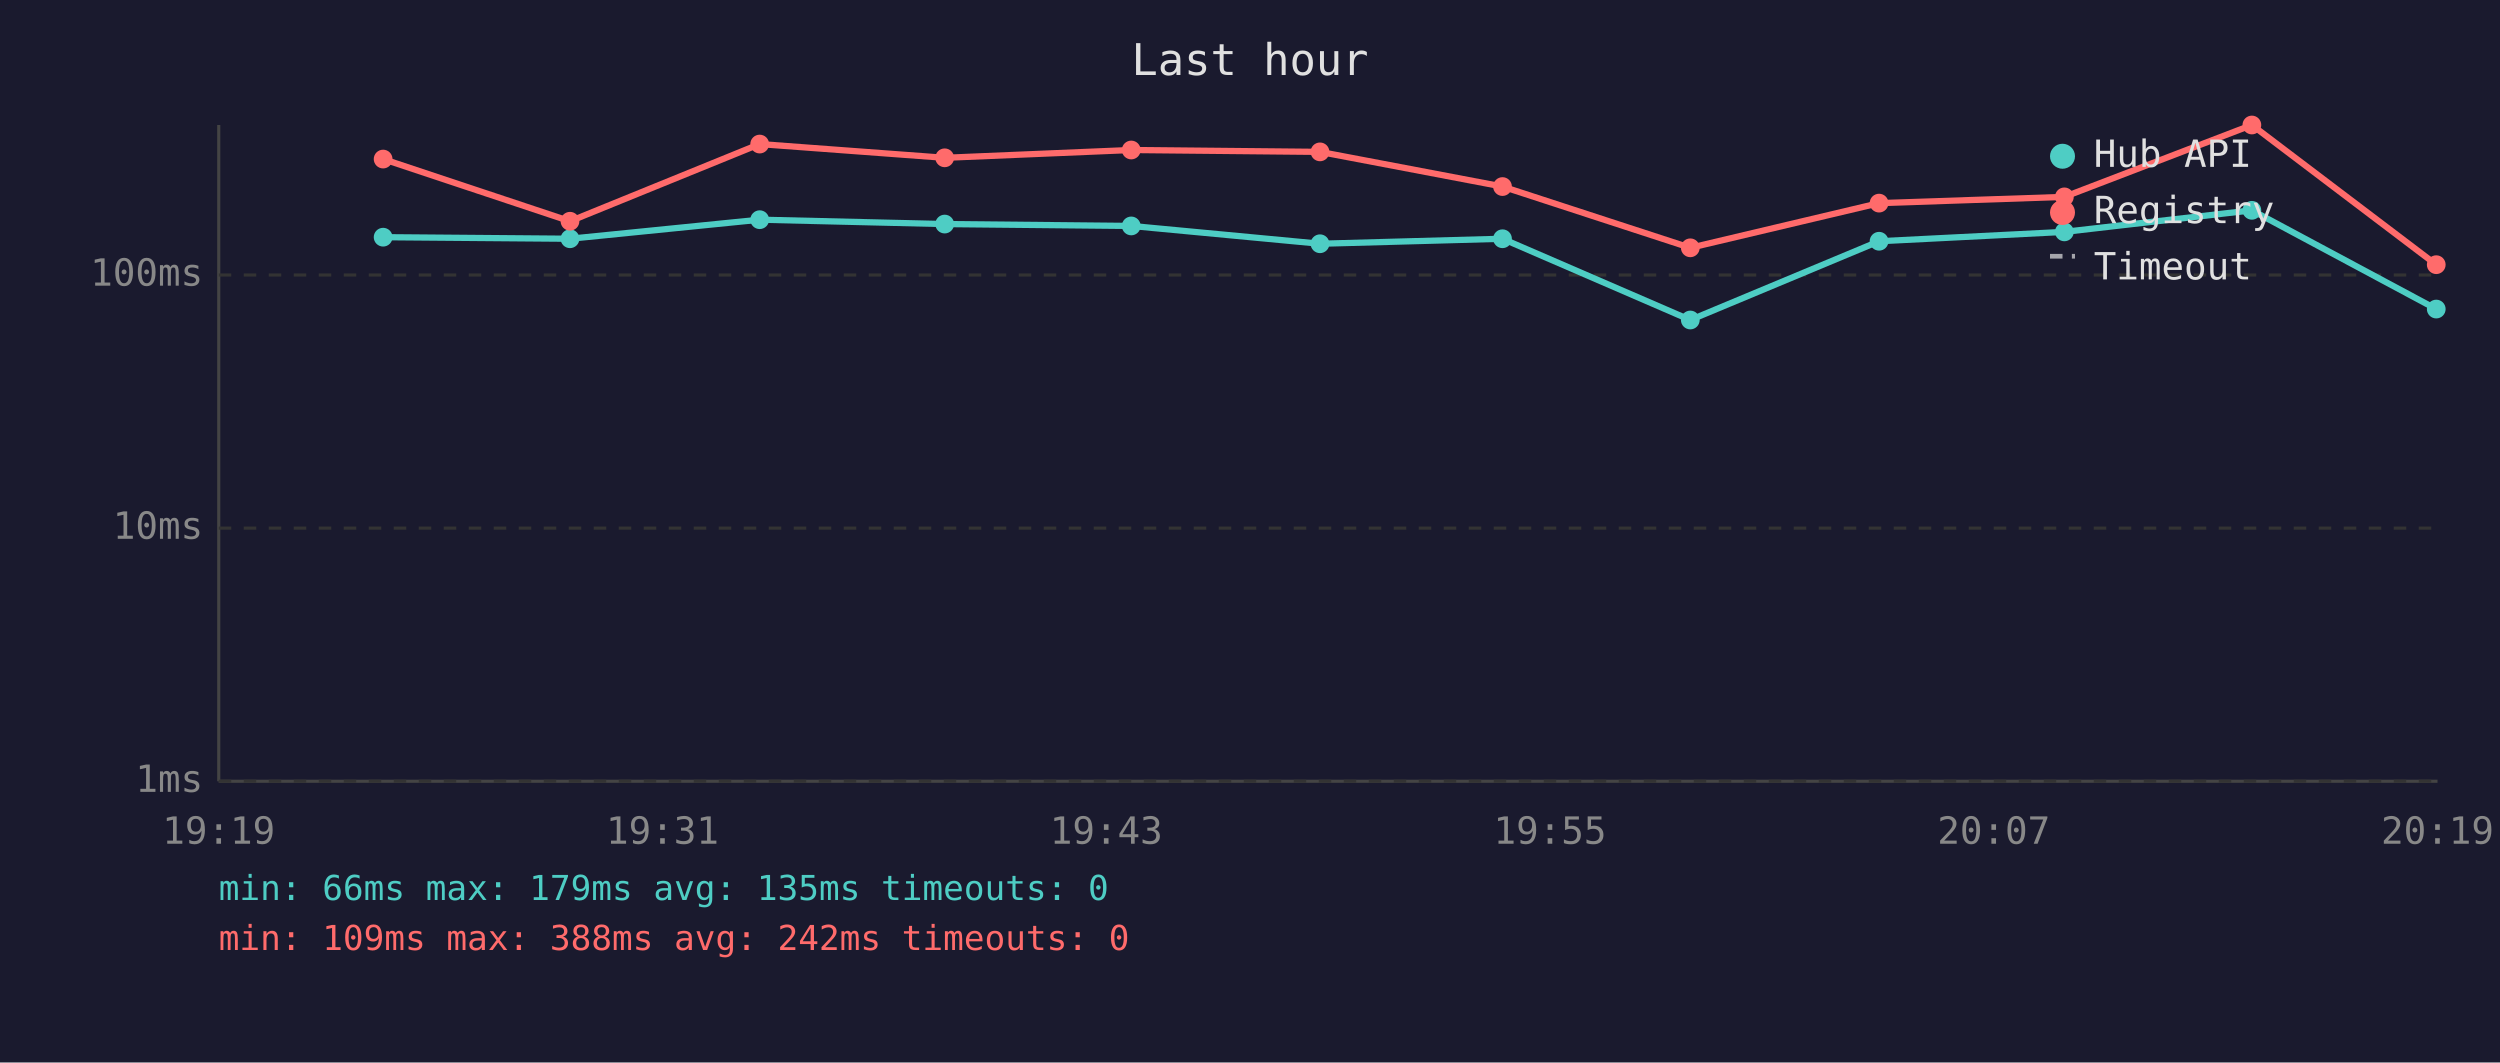
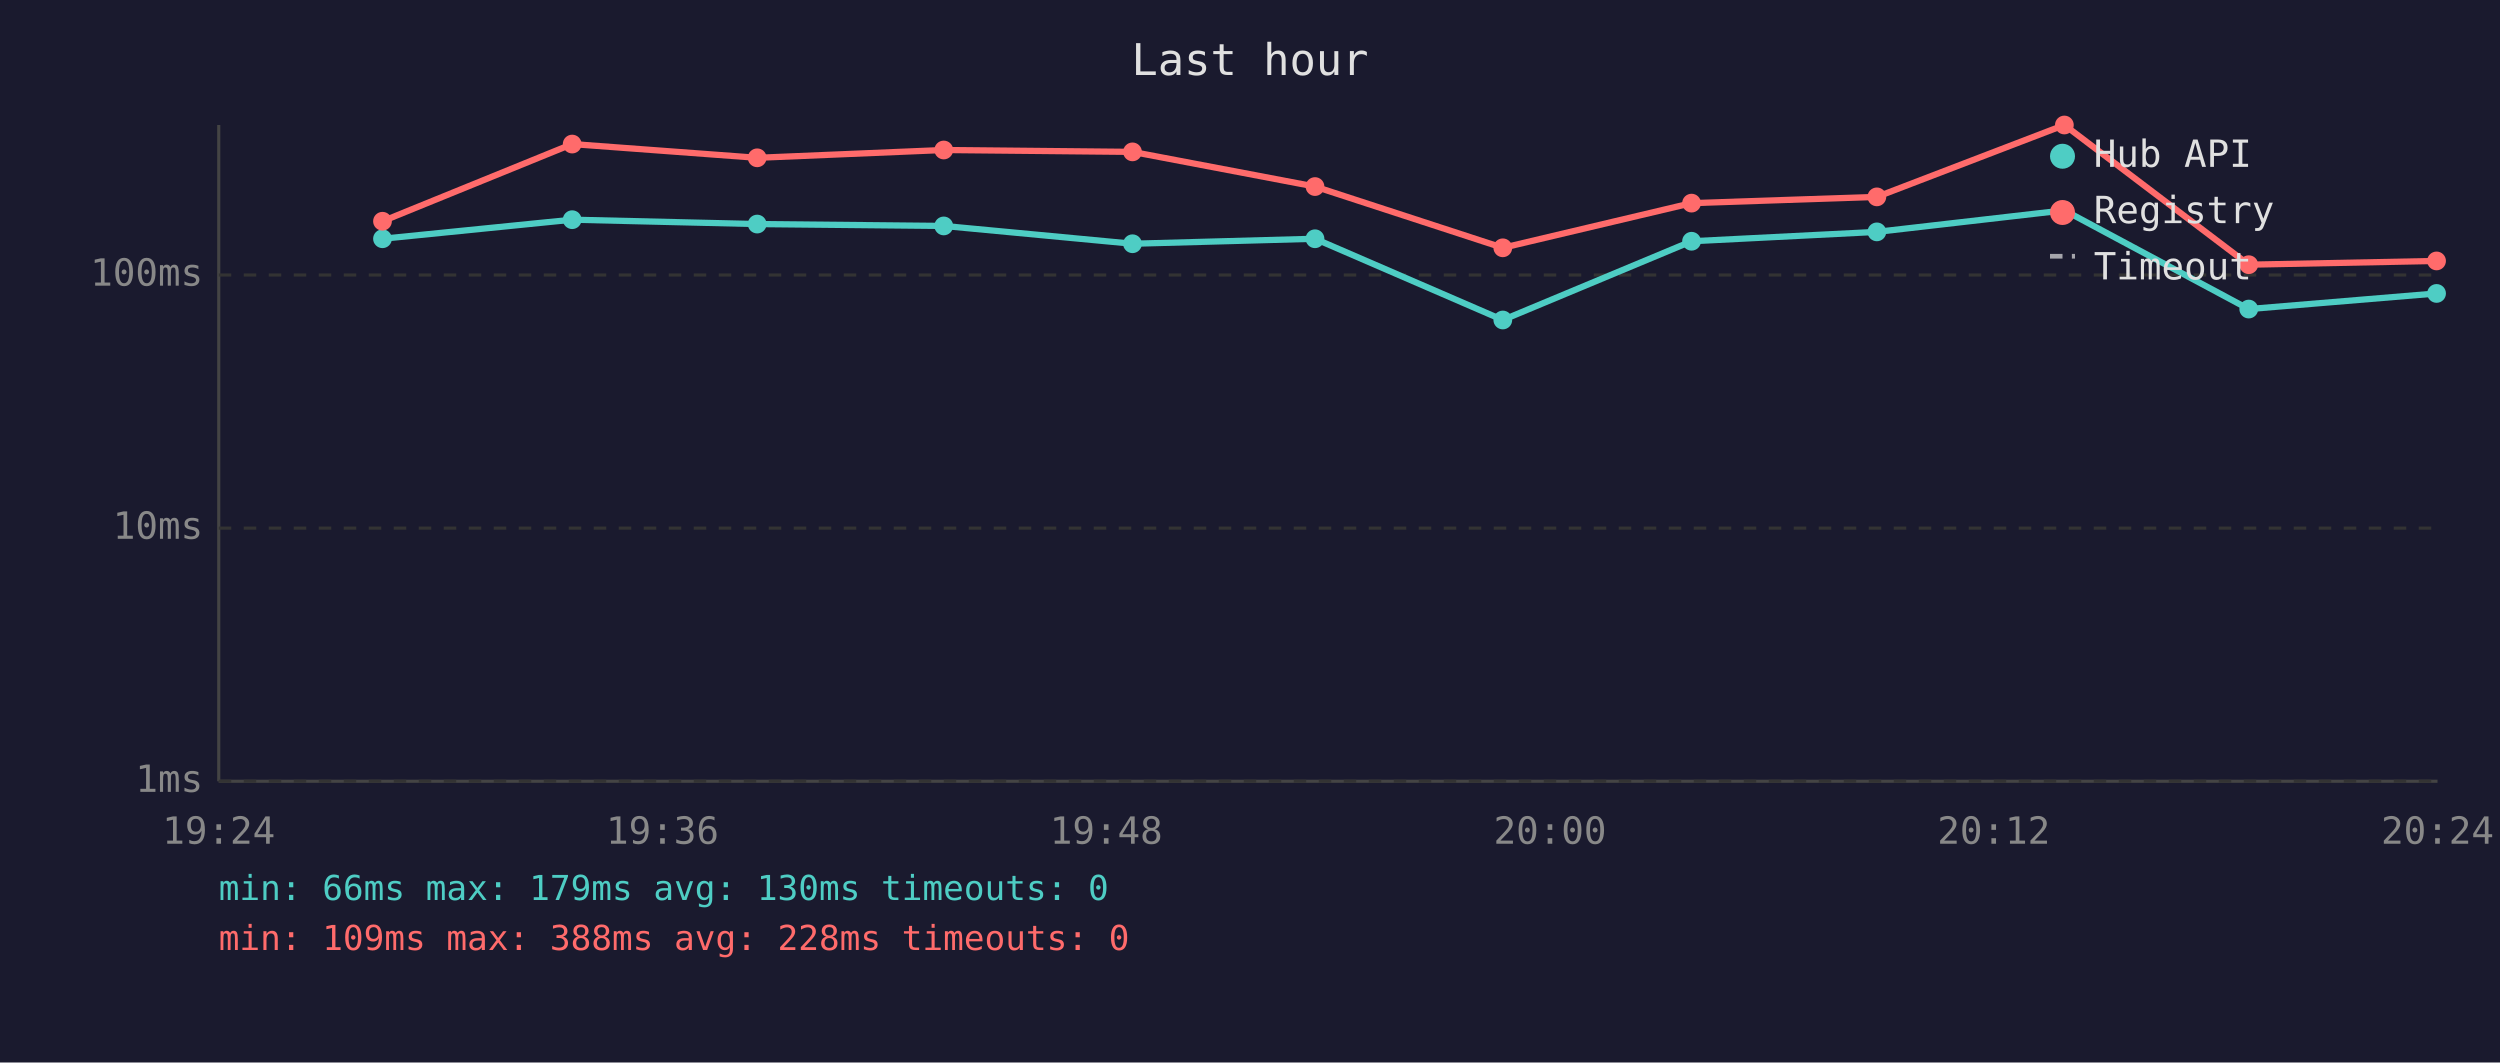
<svg xmlns="http://www.w3.org/2000/svg" viewBox="0 0 800 340" font-family="monospace" font-size="12">
  <rect width="800" height="340" fill="#1a1a2e" />
  <text x="400" y="24" fill="#e0e0e0" font-size="14" text-anchor="middle">Last hour</text>
  <line x1="70" y1="40" x2="70" y2="250" stroke="#444" stroke-width="1" />
  <line x1="70" y1="250" x2="780" y2="250" stroke="#444" stroke-width="1" />
  <line x1="70" y1="250" x2="780" y2="250" stroke="#333" stroke-width="1" stroke-dasharray="4" />
  <text x="65" y="250" fill="#888" text-anchor="end" dominant-baseline="middle">1ms</text>
  <line x1="70" y1="169" x2="780" y2="169" stroke="#333" stroke-width="1" stroke-dasharray="4" />
  <text x="65" y="169" fill="#888" text-anchor="end" dominant-baseline="middle">10ms</text>
  <line x1="70" y1="88" x2="780" y2="88" stroke="#333" stroke-width="1" stroke-dasharray="4" />
  <text x="65" y="88" fill="#888" text-anchor="end" dominant-baseline="middle">100ms</text>
-   <text x="70" y="270" fill="#888" text-anchor="middle">19:19</text>
-   <text x="212" y="270" fill="#888" text-anchor="middle">19:31</text>
-   <text x="354" y="270" fill="#888" text-anchor="middle">19:43</text>
-   <text x="496" y="270" fill="#888" text-anchor="middle">19:55</text>
-   <text x="638" y="270" fill="#888" text-anchor="middle">20:07</text>
-   <text x="780" y="270" fill="#888" text-anchor="middle">20:19</text>
-   <polyline points="122.6,75.9 182.4,76.4 243.1,70.3 302.3,71.7 362.0,72.3 422.4,78.0 480.8,76.4 540.9,102.4 601.3,77.2 660.6,74.2 720.6,67.3 779.6,98.9" fill="none" stroke="#4ecdc4" stroke-width="2" opacity="1" />
-   <circle cx="122.6" cy="75.9" r="3" fill="#4ecdc4" />
-   <circle cx="182.4" cy="76.4" r="3" fill="#4ecdc4" />
-   <circle cx="243.1" cy="70.3" r="3" fill="#4ecdc4" />
-   <circle cx="302.3" cy="71.7" r="3" fill="#4ecdc4" />
-   <circle cx="362.0" cy="72.3" r="3" fill="#4ecdc4" />
-   <circle cx="422.4" cy="78.0" r="3" fill="#4ecdc4" />
-   <circle cx="480.8" cy="76.4" r="3" fill="#4ecdc4" />
-   <circle cx="540.9" cy="102.4" r="3" fill="#4ecdc4" />
-   <circle cx="601.3" cy="77.2" r="3" fill="#4ecdc4" />
-   <circle cx="660.6" cy="74.2" r="3" fill="#4ecdc4" />
-   <circle cx="720.6" cy="67.3" r="3" fill="#4ecdc4" />
-   <circle cx="779.6" cy="98.9" r="3" fill="#4ecdc4" />
-   <polyline points="122.6,50.9 182.4,70.8 243.1,46.1 302.3,50.5 362.0,48.0 422.4,48.6 480.8,59.7 540.9,79.3 601.3,65.0 660.6,63.0 720.6,40.0 779.6,84.7" fill="none" stroke="#ff6b6b" stroke-width="2" opacity="1" />
-   <circle cx="122.6" cy="50.9" r="3" fill="#ff6b6b" />
-   <circle cx="182.4" cy="70.8" r="3" fill="#ff6b6b" />
-   <circle cx="243.1" cy="46.1" r="3" fill="#ff6b6b" />
-   <circle cx="302.3" cy="50.5" r="3" fill="#ff6b6b" />
-   <circle cx="362.0" cy="48.0" r="3" fill="#ff6b6b" />
-   <circle cx="422.4" cy="48.6" r="3" fill="#ff6b6b" />
-   <circle cx="480.8" cy="59.7" r="3" fill="#ff6b6b" />
-   <circle cx="540.9" cy="79.3" r="3" fill="#ff6b6b" />
-   <circle cx="601.3" cy="65.0" r="3" fill="#ff6b6b" />
-   <circle cx="660.6" cy="63.0" r="3" fill="#ff6b6b" />
-   <circle cx="720.6" cy="40.0" r="3" fill="#ff6b6b" />
-   <circle cx="779.6" cy="84.7" r="3" fill="#ff6b6b" />
+   <text x="70" y="270" fill="#888" text-anchor="middle">19:24</text>
+   <text x="212" y="270" fill="#888" text-anchor="middle">19:36</text>
+   <text x="354" y="270" fill="#888" text-anchor="middle">19:48</text>
+   <text x="496" y="270" fill="#888" text-anchor="middle">20:00</text>
+   <text x="638" y="270" fill="#888" text-anchor="middle">20:12</text>
+   <text x="780" y="270" fill="#888" text-anchor="middle">20:24</text>
+   <polyline points="122.4,76.4 183.1,70.3 242.3,71.7 302.0,72.3 362.4,78.0 420.8,76.4 480.9,102.4 541.3,77.2 600.6,74.2 660.6,67.3 719.6,98.9 779.7,93.9" fill="none" stroke="#4ecdc4" stroke-width="2" opacity="1" />
+   <circle cx="122.4" cy="76.4" r="3" fill="#4ecdc4" />
+   <circle cx="183.1" cy="70.3" r="3" fill="#4ecdc4" />
+   <circle cx="242.3" cy="71.7" r="3" fill="#4ecdc4" />
+   <circle cx="302.0" cy="72.3" r="3" fill="#4ecdc4" />
+   <circle cx="362.4" cy="78.0" r="3" fill="#4ecdc4" />
+   <circle cx="420.8" cy="76.4" r="3" fill="#4ecdc4" />
+   <circle cx="480.9" cy="102.4" r="3" fill="#4ecdc4" />
+   <circle cx="541.3" cy="77.2" r="3" fill="#4ecdc4" />
+   <circle cx="600.6" cy="74.2" r="3" fill="#4ecdc4" />
+   <circle cx="660.6" cy="67.3" r="3" fill="#4ecdc4" />
+   <circle cx="719.6" cy="98.9" r="3" fill="#4ecdc4" />
+   <circle cx="779.7" cy="93.9" r="3" fill="#4ecdc4" />
+   <polyline points="122.4,70.8 183.1,46.1 242.3,50.5 302.0,48.0 362.4,48.6 420.8,59.7 480.9,79.3 541.3,65.0 600.6,63.0 660.6,40.0 719.6,84.7 779.7,83.5" fill="none" stroke="#ff6b6b" stroke-width="2" opacity="1" />
+   <circle cx="122.4" cy="70.8" r="3" fill="#ff6b6b" />
+   <circle cx="183.1" cy="46.1" r="3" fill="#ff6b6b" />
+   <circle cx="242.3" cy="50.5" r="3" fill="#ff6b6b" />
+   <circle cx="302.0" cy="48.0" r="3" fill="#ff6b6b" />
+   <circle cx="362.4" cy="48.6" r="3" fill="#ff6b6b" />
+   <circle cx="420.8" cy="59.7" r="3" fill="#ff6b6b" />
+   <circle cx="480.9" cy="79.3" r="3" fill="#ff6b6b" />
+   <circle cx="541.3" cy="65.0" r="3" fill="#ff6b6b" />
+   <circle cx="600.6" cy="63.0" r="3" fill="#ff6b6b" />
+   <circle cx="660.6" cy="40.0" r="3" fill="#ff6b6b" />
+   <circle cx="719.6" cy="84.7" r="3" fill="#ff6b6b" />
+   <circle cx="779.7" cy="83.5" r="3" fill="#ff6b6b" />
  <circle cx="660" cy="50" r="4" fill="#4ecdc4" />
  <text x="670" y="50" fill="#e0e0e0" dominant-baseline="middle">Hub API</text>
  <circle cx="660" cy="68" r="4" fill="#ff6b6b" />
  <text x="670" y="68" fill="#e0e0e0" dominant-baseline="middle">Registry</text>
  <line x1="656" y1="82" x2="664" y2="82" stroke="#e0e0e0" stroke-width="1.5" stroke-dasharray="4,3" opacity="0.7" />
  <text x="670" y="86" fill="#e0e0e0" dominant-baseline="middle">Timeout</text>
-   <text x="70" y="288" fill="#4ecdc4" font-size="11">min: 66ms  max: 179ms  avg: 135ms  timeouts: 0</text>
-   <text x="70" y="304" fill="#ff6b6b" font-size="11">min: 109ms  max: 388ms  avg: 242ms  timeouts: 0</text>
+   <text x="70" y="288" fill="#4ecdc4" font-size="11">min: 66ms  max: 179ms  avg: 130ms  timeouts: 0</text>
+   <text x="70" y="304" fill="#ff6b6b" font-size="11">min: 109ms  max: 388ms  avg: 228ms  timeouts: 0</text>
</svg>
